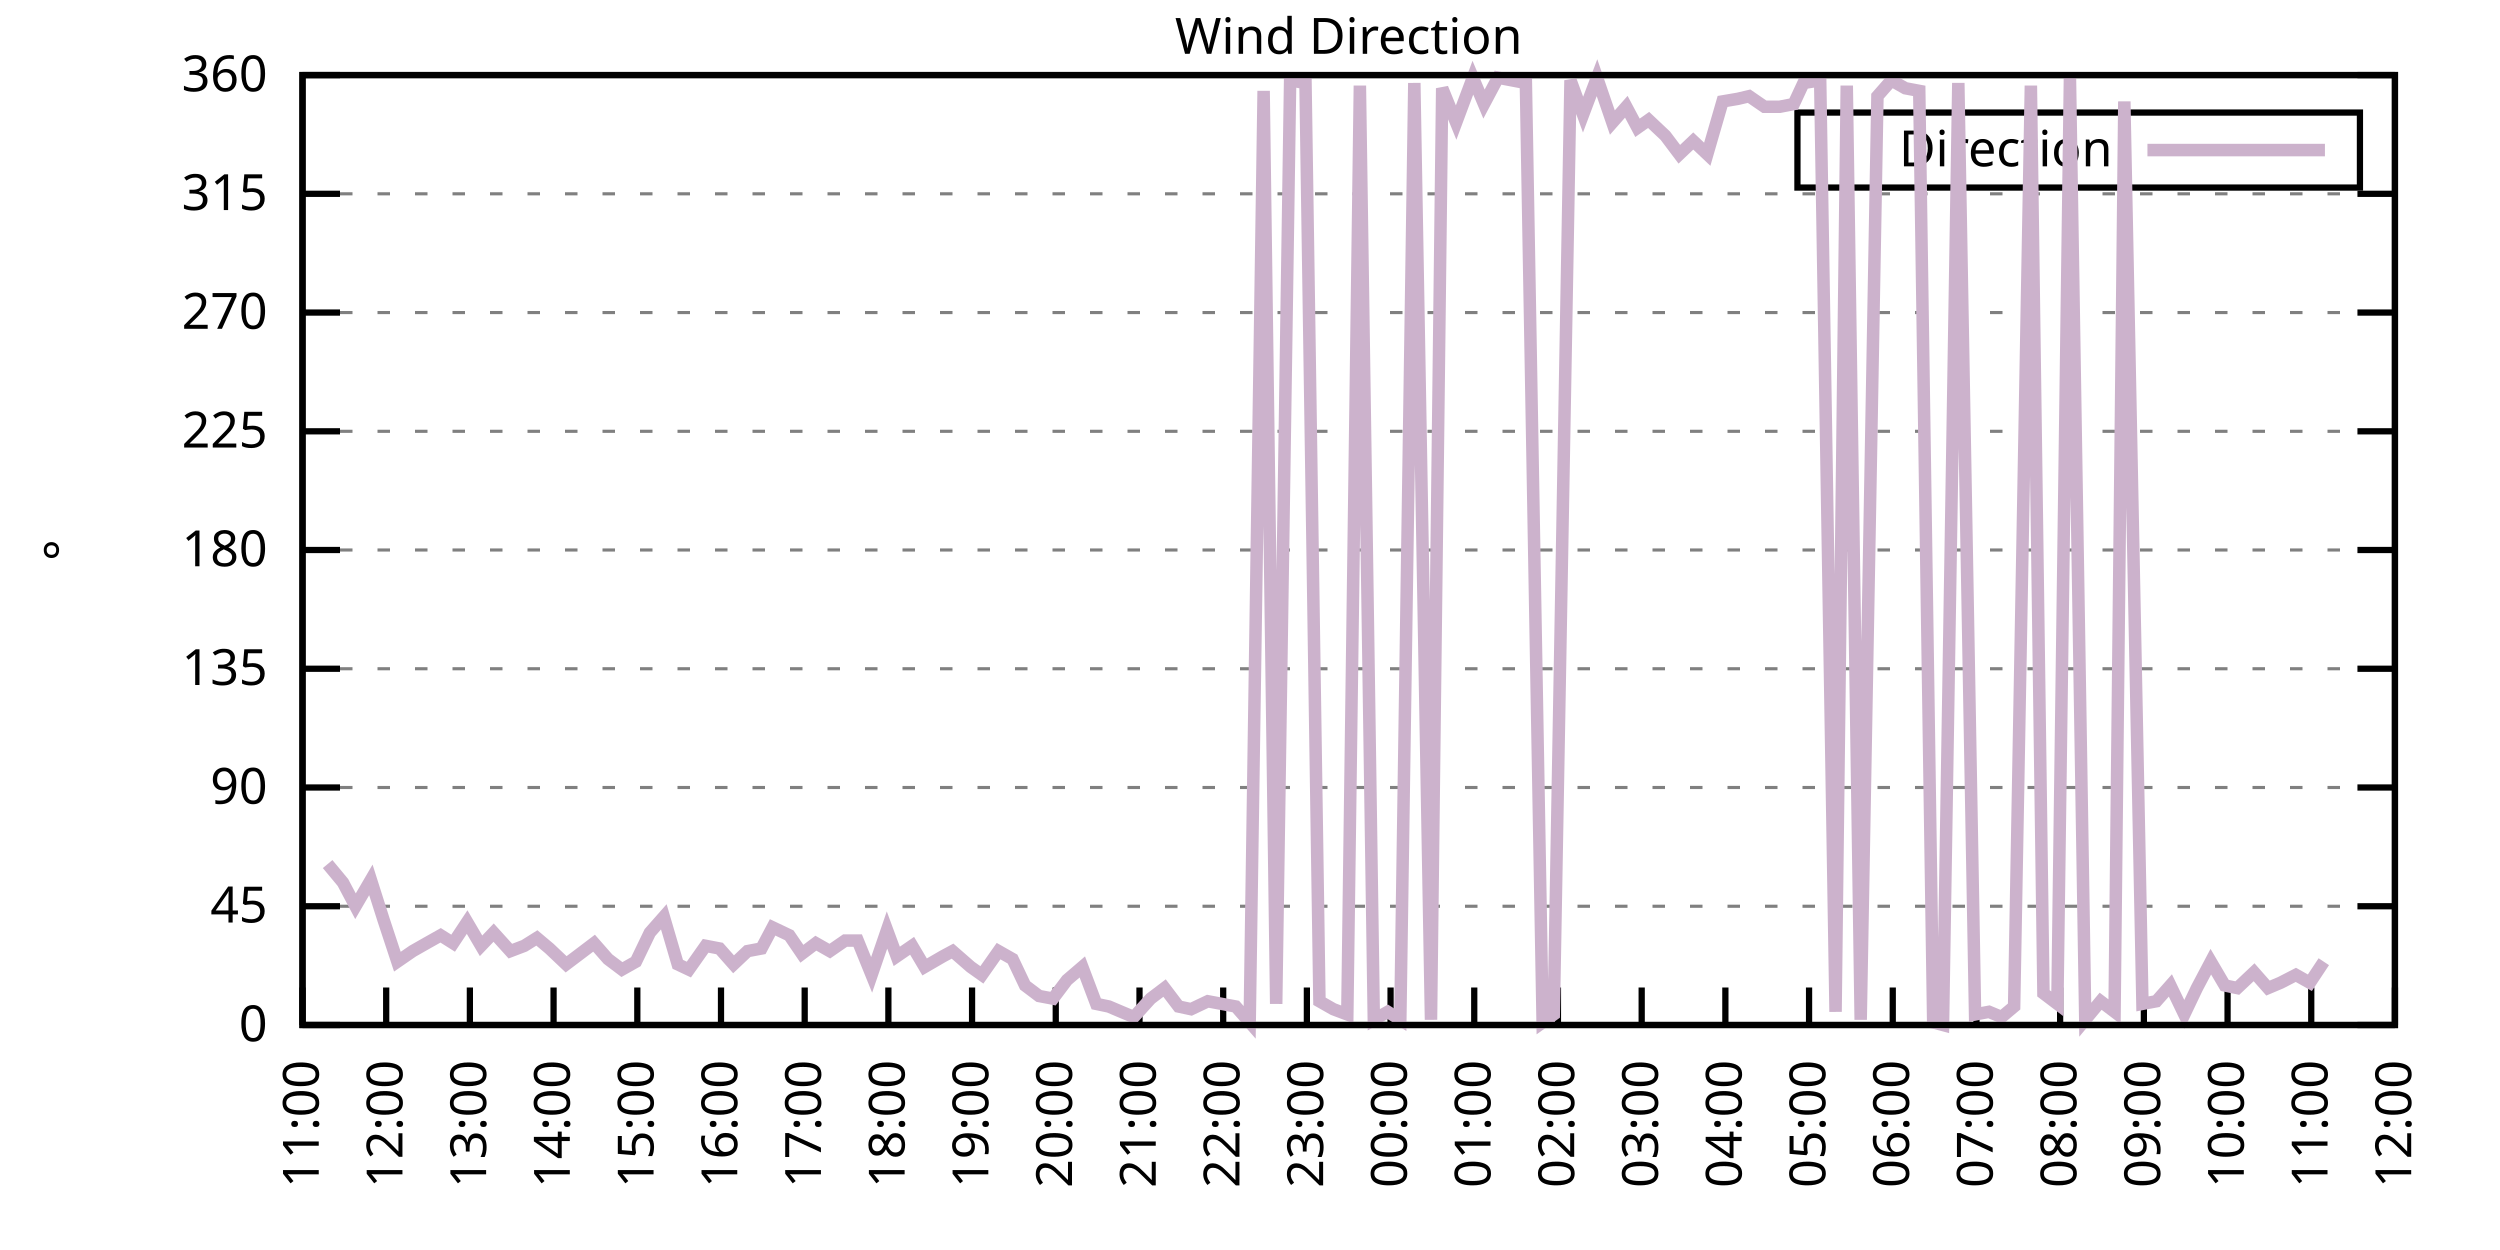
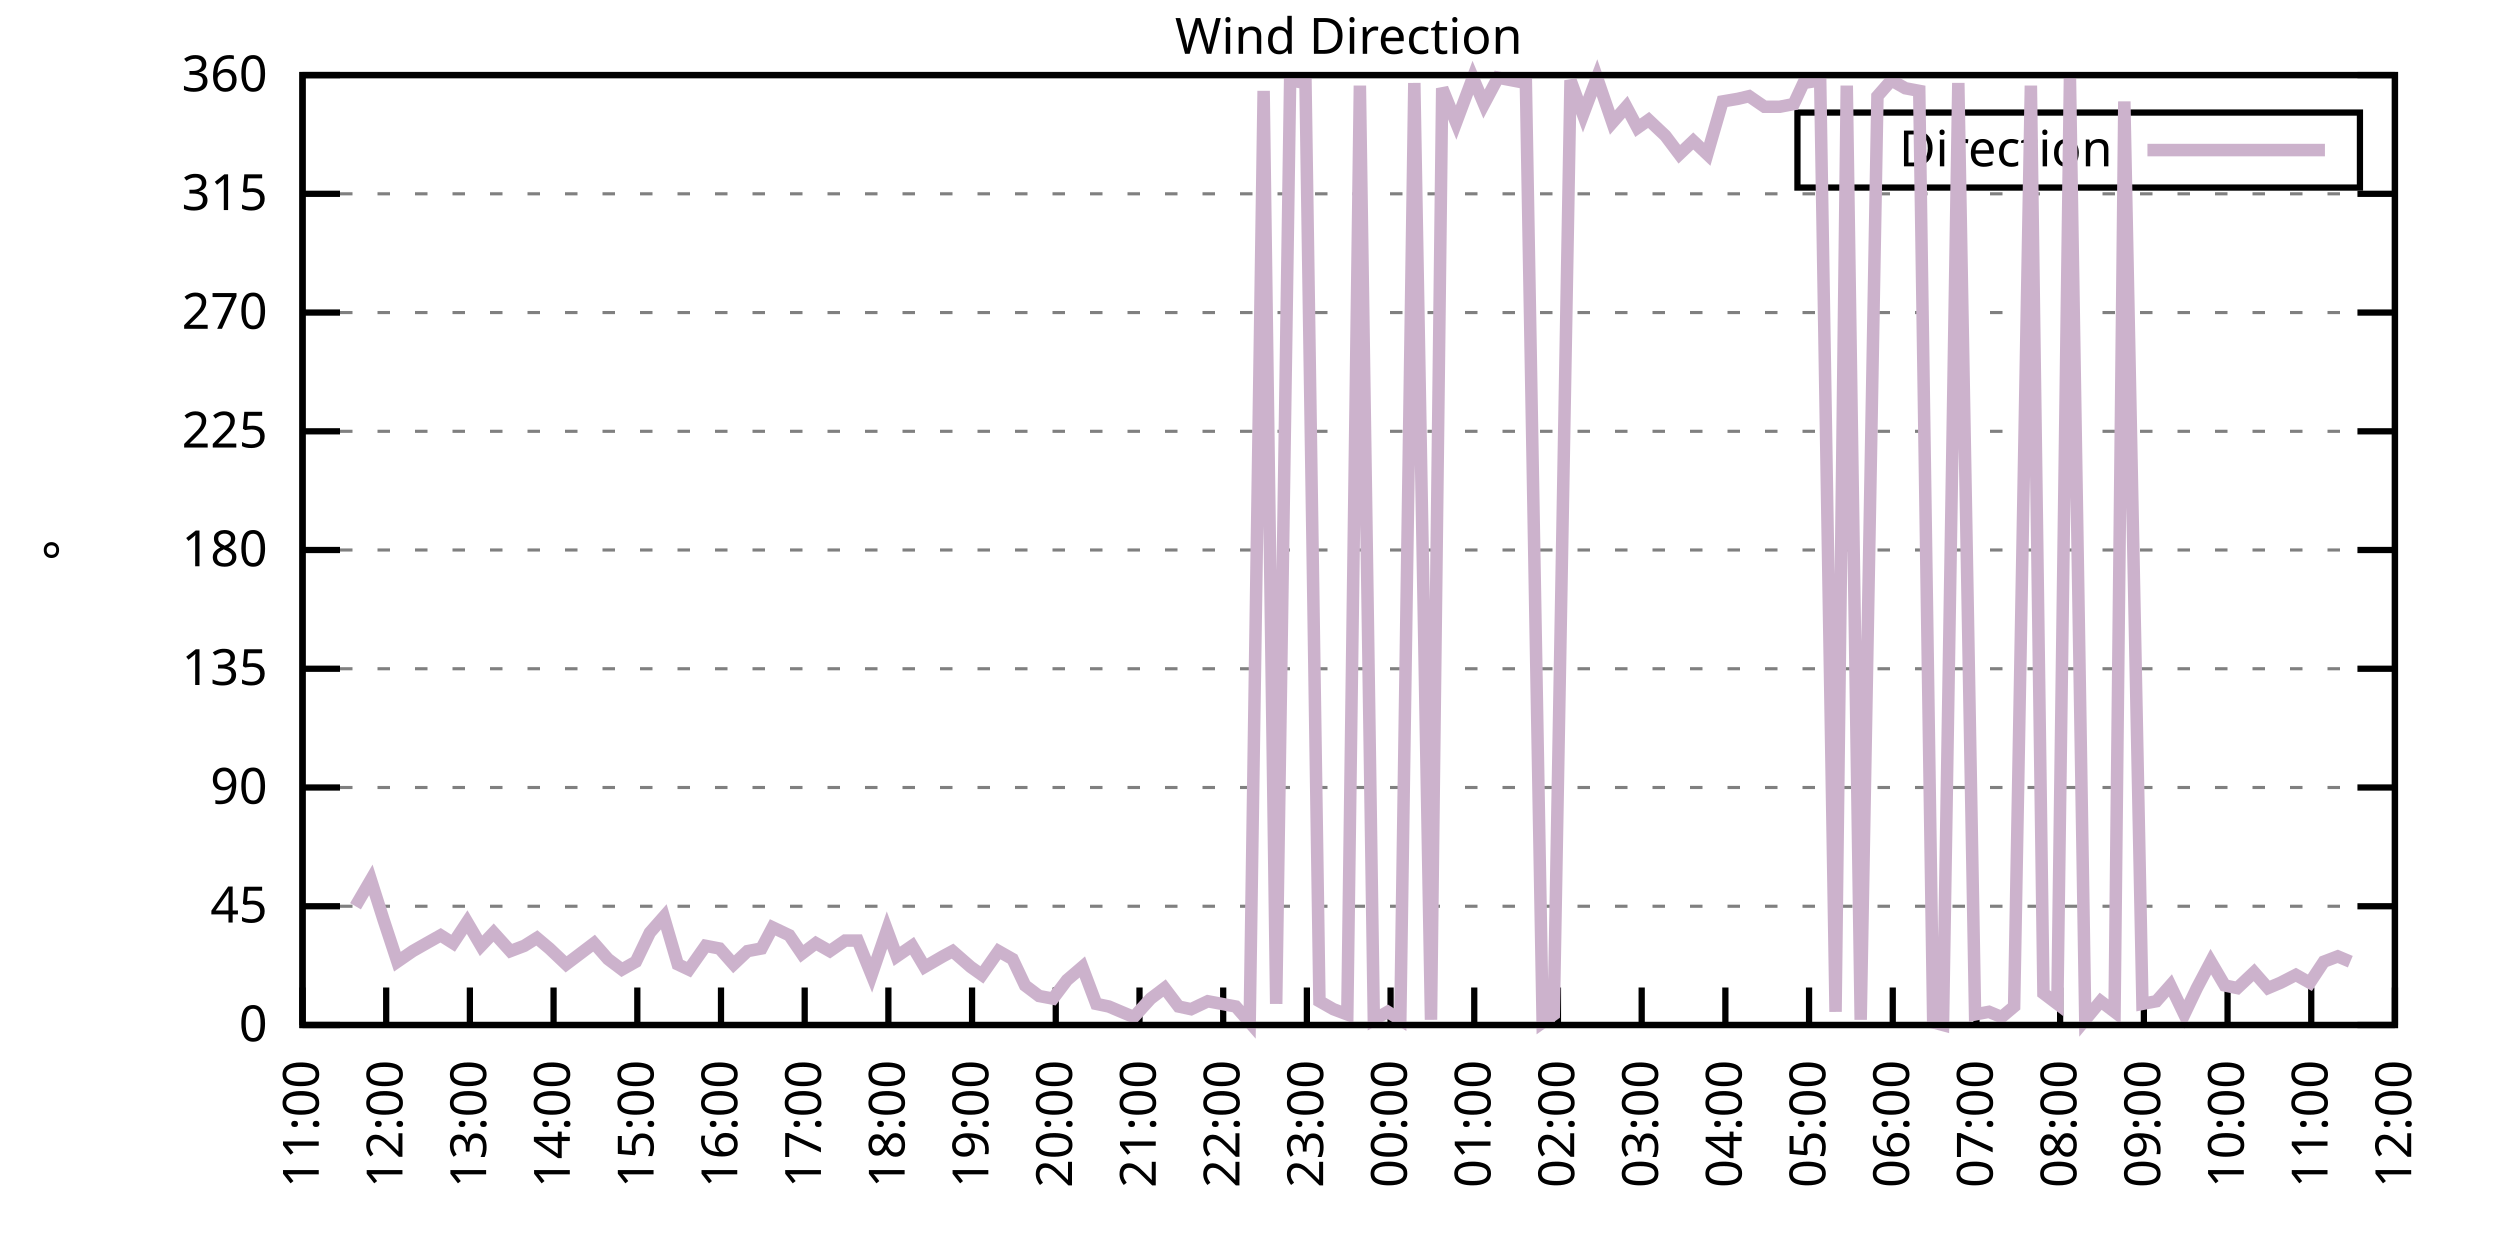
<svg xmlns="http://www.w3.org/2000/svg" xmlns:xlink="http://www.w3.org/1999/xlink" width="400" height="200" viewBox="0 0 400 200">
  <g id="gnuplot_canvas">
    <rect x="0" y="0" width="400" height="200" fill="none" />
    <defs>
      <circle id="gpDot" r="0.5" stroke-width="0.5" stroke="currentColor" />
      <path id="gpPt0" stroke-width="0.333" stroke="currentColor" d="M-1,0 h2 M0,-1 v2" />
      <path id="gpPt1" stroke-width="0.333" stroke="currentColor" d="M-1,-1 L1,1 M1,-1 L-1,1" />
      <path id="gpPt2" stroke-width="0.333" stroke="currentColor" d="M-1,0 L1,0 M0,-1 L0,1 M-1,-1 L1,1 M-1,1 L1,-1" />
      <rect id="gpPt3" stroke-width="0.333" stroke="currentColor" x="-1" y="-1" width="2" height="2" />
      <rect id="gpPt4" stroke-width="0.333" stroke="currentColor" fill="currentColor" x="-1" y="-1" width="2" height="2" />
      <circle id="gpPt5" stroke-width="0.333" stroke="currentColor" cx="0" cy="0" r="1" />
      <use xlink:href="#gpPt5" id="gpPt6" fill="currentColor" stroke="none" />
      <path id="gpPt7" stroke-width="0.333" stroke="currentColor" d="M0,-1.33 L-1.33,0.67 L1.33,0.67 z" />
      <use xlink:href="#gpPt7" id="gpPt8" fill="currentColor" stroke="none" />
      <use xlink:href="#gpPt7" id="gpPt9" stroke="currentColor" transform="rotate(180)" />
      <use xlink:href="#gpPt9" id="gpPt10" fill="currentColor" stroke="none" />
      <use xlink:href="#gpPt3" id="gpPt11" stroke="currentColor" transform="rotate(45)" />
      <use xlink:href="#gpPt11" id="gpPt12" fill="currentColor" stroke="none" />
      <path id="gpPt13" stroke-width="0.333" stroke="currentColor" d="M0,1.330 L1.265,0.411 L0.782,-1.067 L-0.782,-1.076 L-1.265,0.411 z" />
      <use xlink:href="#gpPt13" id="gpPt14" fill="currentColor" stroke="none" />
      <filter id="textbox" filterUnits="objectBoundingBox" x="0" y="0" height="1" width="1">
        <feFlood flood-color="white" flood-opacity="1" result="bgnd" />
        <feComposite in="SourceGraphic" in2="bgnd" operator="atop" />
      </filter>
      <filter id="greybox" filterUnits="objectBoundingBox" x="0" y="0" height="1" width="1">
        <feFlood flood-color="lightgrey" flood-opacity="1" result="grey" />
        <feComposite in="SourceGraphic" in2="grey" operator="atop" />
      </filter>
    </defs>
    <g fill="none" color="white" stroke="currentColor" stroke-width="1.00" stroke-linecap="butt" stroke-linejoin="miter">
</g>
    <g fill="none" color="black" stroke="currentColor" stroke-width="1.00" stroke-linecap="butt" stroke-linejoin="miter">
      <g stroke="none" shape-rendering="crispEdges">
        <polygon fill="rgb(255, 255, 255)" points="48.40,164.00 383.18,164.00 383.18,12.02 48.40,12.02 " />
      </g>
    </g>
    <g fill="none" color="black" stroke="currentColor" stroke-width="1.00" stroke-linecap="butt" stroke-linejoin="miter">
</g>
    <g fill="none" color="black" stroke="black" stroke-width="0.50" stroke-linecap="butt" stroke-linejoin="miter">
</g>
    <g fill="none" color="gray" stroke="currentColor" stroke-width="0.50" stroke-linecap="butt" stroke-linejoin="miter">
      <path stroke="gray" stroke-dasharray="2,4" class="gridline" d="M48.40,164.00 L383.19,164.00  " />
    </g>
    <g fill="none" color="gray" stroke="gray" stroke-width="1.00" stroke-linecap="butt" stroke-linejoin="miter">
</g>
    <g fill="none" color="black" stroke="currentColor" stroke-width="1.00" stroke-linecap="butt" stroke-linejoin="miter">
      <path stroke="black" d="M48.40,164.00 L54.40,164.00 M383.19,164.00 L377.19,164.00  " />
      <g transform="translate(42.80,166.60)" stroke="none" fill="black" font-family="Sans" font-size="8.00" text-anchor="end">
        <text>
          <tspan font-family="Sans"> 0</tspan>
        </text>
      </g>
    </g>
    <g fill="none" color="black" stroke="currentColor" stroke-width="1.00" stroke-linecap="butt" stroke-linejoin="miter">
</g>
    <g fill="none" color="black" stroke="black" stroke-width="0.50" stroke-linecap="butt" stroke-linejoin="miter">
</g>
    <g fill="none" color="gray" stroke="currentColor" stroke-width="0.50" stroke-linecap="butt" stroke-linejoin="miter">
      <path stroke="gray" stroke-dasharray="2,4" class="gridline" d="M48.40,145.00 L383.19,145.00  " />
    </g>
    <g fill="none" color="gray" stroke="gray" stroke-width="1.00" stroke-linecap="butt" stroke-linejoin="miter">
</g>
    <g fill="none" color="black" stroke="currentColor" stroke-width="1.00" stroke-linecap="butt" stroke-linejoin="miter">
      <path stroke="black" d="M48.40,145.00 L54.40,145.00 M383.19,145.00 L377.19,145.00  " />
      <g transform="translate(42.80,147.60)" stroke="none" fill="black" font-family="Sans" font-size="8.00" text-anchor="end">
        <text>
          <tspan font-family="Sans"> 45</tspan>
        </text>
      </g>
    </g>
    <g fill="none" color="black" stroke="currentColor" stroke-width="1.00" stroke-linecap="butt" stroke-linejoin="miter">
</g>
    <g fill="none" color="black" stroke="black" stroke-width="0.50" stroke-linecap="butt" stroke-linejoin="miter">
</g>
    <g fill="none" color="gray" stroke="currentColor" stroke-width="0.50" stroke-linecap="butt" stroke-linejoin="miter">
      <path stroke="gray" stroke-dasharray="2,4" class="gridline" d="M48.40,126.00 L383.19,126.00  " />
    </g>
    <g fill="none" color="gray" stroke="gray" stroke-width="1.00" stroke-linecap="butt" stroke-linejoin="miter">
</g>
    <g fill="none" color="black" stroke="currentColor" stroke-width="1.00" stroke-linecap="butt" stroke-linejoin="miter">
      <path stroke="black" d="M48.40,126.00 L54.40,126.00 M383.19,126.00 L377.19,126.00  " />
      <g transform="translate(42.80,128.60)" stroke="none" fill="black" font-family="Sans" font-size="8.00" text-anchor="end">
        <text>
          <tspan font-family="Sans"> 90</tspan>
        </text>
      </g>
    </g>
    <g fill="none" color="black" stroke="currentColor" stroke-width="1.00" stroke-linecap="butt" stroke-linejoin="miter">
</g>
    <g fill="none" color="black" stroke="black" stroke-width="0.50" stroke-linecap="butt" stroke-linejoin="miter">
</g>
    <g fill="none" color="gray" stroke="currentColor" stroke-width="0.50" stroke-linecap="butt" stroke-linejoin="miter">
      <path stroke="gray" stroke-dasharray="2,4" class="gridline" d="M48.40,107.00 L383.19,107.00  " />
    </g>
    <g fill="none" color="gray" stroke="gray" stroke-width="1.00" stroke-linecap="butt" stroke-linejoin="miter">
</g>
    <g fill="none" color="black" stroke="currentColor" stroke-width="1.00" stroke-linecap="butt" stroke-linejoin="miter">
      <path stroke="black" d="M48.40,107.00 L54.40,107.00 M383.19,107.00 L377.19,107.00  " />
      <g transform="translate(42.80,109.60)" stroke="none" fill="black" font-family="Sans" font-size="8.00" text-anchor="end">
        <text>
          <tspan font-family="Sans"> 135</tspan>
        </text>
      </g>
    </g>
    <g fill="none" color="black" stroke="currentColor" stroke-width="1.00" stroke-linecap="butt" stroke-linejoin="miter">
</g>
    <g fill="none" color="black" stroke="black" stroke-width="0.50" stroke-linecap="butt" stroke-linejoin="miter">
</g>
    <g fill="none" color="gray" stroke="currentColor" stroke-width="0.50" stroke-linecap="butt" stroke-linejoin="miter">
      <path stroke="gray" stroke-dasharray="2,4" class="gridline" d="M48.40,88.00 L383.19,88.00  " />
    </g>
    <g fill="none" color="gray" stroke="gray" stroke-width="1.00" stroke-linecap="butt" stroke-linejoin="miter">
</g>
    <g fill="none" color="black" stroke="currentColor" stroke-width="1.00" stroke-linecap="butt" stroke-linejoin="miter">
      <path stroke="black" d="M48.40,88.00 L54.40,88.00 M383.19,88.00 L377.19,88.00  " />
      <g transform="translate(42.80,90.60)" stroke="none" fill="black" font-family="Sans" font-size="8.00" text-anchor="end">
        <text>
          <tspan font-family="Sans"> 180</tspan>
        </text>
      </g>
    </g>
    <g fill="none" color="black" stroke="currentColor" stroke-width="1.00" stroke-linecap="butt" stroke-linejoin="miter">
</g>
    <g fill="none" color="black" stroke="black" stroke-width="0.50" stroke-linecap="butt" stroke-linejoin="miter">
</g>
    <g fill="none" color="gray" stroke="currentColor" stroke-width="0.50" stroke-linecap="butt" stroke-linejoin="miter">
      <path stroke="gray" stroke-dasharray="2,4" class="gridline" d="M48.40,69.01 L383.19,69.01  " />
    </g>
    <g fill="none" color="gray" stroke="gray" stroke-width="1.00" stroke-linecap="butt" stroke-linejoin="miter">
</g>
    <g fill="none" color="black" stroke="currentColor" stroke-width="1.00" stroke-linecap="butt" stroke-linejoin="miter">
      <path stroke="black" d="M48.40,69.01 L54.40,69.01 M383.19,69.01 L377.19,69.01  " />
      <g transform="translate(42.80,71.61)" stroke="none" fill="black" font-family="Sans" font-size="8.00" text-anchor="end">
        <text>
          <tspan font-family="Sans"> 225</tspan>
        </text>
      </g>
    </g>
    <g fill="none" color="black" stroke="currentColor" stroke-width="1.00" stroke-linecap="butt" stroke-linejoin="miter">
</g>
    <g fill="none" color="black" stroke="black" stroke-width="0.50" stroke-linecap="butt" stroke-linejoin="miter">
</g>
    <g fill="none" color="gray" stroke="currentColor" stroke-width="0.50" stroke-linecap="butt" stroke-linejoin="miter">
      <path stroke="gray" stroke-dasharray="2,4" class="gridline" d="M48.40,50.01 L383.19,50.01  " />
    </g>
    <g fill="none" color="gray" stroke="gray" stroke-width="1.00" stroke-linecap="butt" stroke-linejoin="miter">
</g>
    <g fill="none" color="black" stroke="currentColor" stroke-width="1.00" stroke-linecap="butt" stroke-linejoin="miter">
      <path stroke="black" d="M48.40,50.01 L54.40,50.01 M383.19,50.01 L377.19,50.01  " />
      <g transform="translate(42.80,52.61)" stroke="none" fill="black" font-family="Sans" font-size="8.00" text-anchor="end">
        <text>
          <tspan font-family="Sans"> 270</tspan>
        </text>
      </g>
    </g>
    <g fill="none" color="black" stroke="currentColor" stroke-width="1.00" stroke-linecap="butt" stroke-linejoin="miter">
</g>
    <g fill="none" color="black" stroke="black" stroke-width="0.50" stroke-linecap="butt" stroke-linejoin="miter">
</g>
    <g fill="none" color="gray" stroke="currentColor" stroke-width="0.50" stroke-linecap="butt" stroke-linejoin="miter">
      <path stroke="gray" stroke-dasharray="2,4" class="gridline" d="M48.40,31.01 L383.19,31.01  " />
    </g>
    <g fill="none" color="gray" stroke="gray" stroke-width="1.00" stroke-linecap="butt" stroke-linejoin="miter">
</g>
    <g fill="none" color="black" stroke="currentColor" stroke-width="1.00" stroke-linecap="butt" stroke-linejoin="miter">
      <path stroke="black" d="M48.40,31.01 L54.40,31.01 M383.19,31.01 L377.19,31.01  " />
      <g transform="translate(42.80,33.61)" stroke="none" fill="black" font-family="Sans" font-size="8.00" text-anchor="end">
        <text>
          <tspan font-family="Sans"> 315</tspan>
        </text>
      </g>
    </g>
    <g fill="none" color="black" stroke="currentColor" stroke-width="1.00" stroke-linecap="butt" stroke-linejoin="miter">
</g>
    <g fill="none" color="black" stroke="black" stroke-width="0.50" stroke-linecap="butt" stroke-linejoin="miter">
</g>
    <g fill="none" color="gray" stroke="currentColor" stroke-width="0.50" stroke-linecap="butt" stroke-linejoin="miter">
      <path stroke="gray" stroke-dasharray="2,4" class="gridline" d="M48.40,12.01 L383.19,12.01  " />
    </g>
    <g fill="none" color="gray" stroke="gray" stroke-width="1.00" stroke-linecap="butt" stroke-linejoin="miter">
</g>
    <g fill="none" color="black" stroke="currentColor" stroke-width="1.00" stroke-linecap="butt" stroke-linejoin="miter">
      <path stroke="black" d="M48.40,12.01 L54.40,12.01 M383.19,12.01 L377.19,12.01  " />
      <g transform="translate(42.80,14.61)" stroke="none" fill="black" font-family="Sans" font-size="8.00" text-anchor="end">
        <text>
          <tspan font-family="Sans"> 360</tspan>
        </text>
      </g>
    </g>
    <g fill="none" color="black" stroke="currentColor" stroke-width="1.00" stroke-linecap="butt" stroke-linejoin="miter">
      <path stroke="black" d="M48.40,164.00 L48.40,158.00  " />
      <g transform="translate(51.00,169.60) rotate(270.00)" stroke="none" fill="black" font-family="Sans" font-size="8.00" text-anchor="end">
        <text>
          <tspan font-family="Sans">11:00</tspan>
        </text>
      </g>
    </g>
    <g fill="none" color="black" stroke="currentColor" stroke-width="1.00" stroke-linecap="butt" stroke-linejoin="miter">
      <path stroke="black" d="M61.79,164.00 L61.79,158.00  " />
      <g transform="translate(64.39,169.60) rotate(270.00)" stroke="none" fill="black" font-family="Sans" font-size="8.00" text-anchor="end">
        <text>
          <tspan font-family="Sans">12:00</tspan>
        </text>
      </g>
    </g>
    <g fill="none" color="black" stroke="currentColor" stroke-width="1.00" stroke-linecap="butt" stroke-linejoin="miter">
      <path stroke="black" d="M75.18,164.00 L75.18,158.00  " />
      <g transform="translate(77.78,169.60) rotate(270.00)" stroke="none" fill="black" font-family="Sans" font-size="8.00" text-anchor="end">
        <text>
          <tspan font-family="Sans">13:00</tspan>
        </text>
      </g>
    </g>
    <g fill="none" color="black" stroke="currentColor" stroke-width="1.00" stroke-linecap="butt" stroke-linejoin="miter">
      <path stroke="black" d="M88.57,164.00 L88.57,158.00  " />
      <g transform="translate(91.17,169.60) rotate(270.00)" stroke="none" fill="black" font-family="Sans" font-size="8.00" text-anchor="end">
        <text>
          <tspan font-family="Sans">14:00</tspan>
        </text>
      </g>
    </g>
    <g fill="none" color="black" stroke="currentColor" stroke-width="1.00" stroke-linecap="butt" stroke-linejoin="miter">
      <path stroke="black" d="M101.97,164.00 L101.97,158.00  " />
      <g transform="translate(104.57,169.60) rotate(270.00)" stroke="none" fill="black" font-family="Sans" font-size="8.00" text-anchor="end">
        <text>
          <tspan font-family="Sans">15:00</tspan>
        </text>
      </g>
    </g>
    <g fill="none" color="black" stroke="currentColor" stroke-width="1.00" stroke-linecap="butt" stroke-linejoin="miter">
      <path stroke="black" d="M115.36,164.00 L115.36,158.00  " />
      <g transform="translate(117.96,169.60) rotate(270.00)" stroke="none" fill="black" font-family="Sans" font-size="8.00" text-anchor="end">
        <text>
          <tspan font-family="Sans">16:00</tspan>
        </text>
      </g>
    </g>
    <g fill="none" color="black" stroke="currentColor" stroke-width="1.00" stroke-linecap="butt" stroke-linejoin="miter">
      <path stroke="black" d="M128.75,164.00 L128.75,158.00  " />
      <g transform="translate(131.35,169.60) rotate(270.00)" stroke="none" fill="black" font-family="Sans" font-size="8.00" text-anchor="end">
        <text>
          <tspan font-family="Sans">17:00</tspan>
        </text>
      </g>
    </g>
    <g fill="none" color="black" stroke="currentColor" stroke-width="1.00" stroke-linecap="butt" stroke-linejoin="miter">
      <path stroke="black" d="M142.14,164.00 L142.14,158.00  " />
      <g transform="translate(144.74,169.60) rotate(270.00)" stroke="none" fill="black" font-family="Sans" font-size="8.00" text-anchor="end">
        <text>
          <tspan font-family="Sans">18:00</tspan>
        </text>
      </g>
    </g>
    <g fill="none" color="black" stroke="currentColor" stroke-width="1.00" stroke-linecap="butt" stroke-linejoin="miter">
      <path stroke="black" d="M155.53,164.00 L155.53,158.00  " />
      <g transform="translate(158.13,169.60) rotate(270.00)" stroke="none" fill="black" font-family="Sans" font-size="8.00" text-anchor="end">
        <text>
          <tspan font-family="Sans">19:00</tspan>
        </text>
      </g>
    </g>
    <g fill="none" color="black" stroke="currentColor" stroke-width="1.00" stroke-linecap="butt" stroke-linejoin="miter">
      <path stroke="black" d="M168.92,164.00 L168.92,158.00  " />
      <g transform="translate(171.52,169.60) rotate(270.00)" stroke="none" fill="black" font-family="Sans" font-size="8.00" text-anchor="end">
        <text>
          <tspan font-family="Sans">20:00</tspan>
        </text>
      </g>
    </g>
    <g fill="none" color="black" stroke="currentColor" stroke-width="1.00" stroke-linecap="butt" stroke-linejoin="miter">
      <path stroke="black" d="M182.32,164.00 L182.32,158.00  " />
      <g transform="translate(184.92,169.60) rotate(270.00)" stroke="none" fill="black" font-family="Sans" font-size="8.00" text-anchor="end">
        <text>
          <tspan font-family="Sans">21:00</tspan>
        </text>
      </g>
    </g>
    <g fill="none" color="black" stroke="currentColor" stroke-width="1.00" stroke-linecap="butt" stroke-linejoin="miter">
      <path stroke="black" d="M195.71,164.00 L195.71,158.00  " />
      <g transform="translate(198.31,169.60) rotate(270.00)" stroke="none" fill="black" font-family="Sans" font-size="8.00" text-anchor="end">
        <text>
          <tspan font-family="Sans">22:00</tspan>
        </text>
      </g>
    </g>
    <g fill="none" color="black" stroke="currentColor" stroke-width="1.00" stroke-linecap="butt" stroke-linejoin="miter">
      <path stroke="black" d="M209.10,164.00 L209.10,158.00  " />
      <g transform="translate(211.70,169.60) rotate(270.00)" stroke="none" fill="black" font-family="Sans" font-size="8.00" text-anchor="end">
        <text>
          <tspan font-family="Sans">23:00</tspan>
        </text>
      </g>
    </g>
    <g fill="none" color="black" stroke="currentColor" stroke-width="1.00" stroke-linecap="butt" stroke-linejoin="miter">
      <path stroke="black" d="M222.49,164.00 L222.49,158.00  " />
      <g transform="translate(225.09,169.60) rotate(270.00)" stroke="none" fill="black" font-family="Sans" font-size="8.00" text-anchor="end">
        <text>
          <tspan font-family="Sans">00:00</tspan>
        </text>
      </g>
    </g>
    <g fill="none" color="black" stroke="currentColor" stroke-width="1.00" stroke-linecap="butt" stroke-linejoin="miter">
      <path stroke="black" d="M235.88,164.00 L235.88,158.00  " />
      <g transform="translate(238.48,169.60) rotate(270.00)" stroke="none" fill="black" font-family="Sans" font-size="8.00" text-anchor="end">
        <text>
          <tspan font-family="Sans">01:00</tspan>
        </text>
      </g>
    </g>
    <g fill="none" color="black" stroke="currentColor" stroke-width="1.00" stroke-linecap="butt" stroke-linejoin="miter">
      <path stroke="black" d="M249.27,164.00 L249.27,158.00  " />
      <g transform="translate(251.87,169.60) rotate(270.00)" stroke="none" fill="black" font-family="Sans" font-size="8.00" text-anchor="end">
        <text>
          <tspan font-family="Sans">02:00</tspan>
        </text>
      </g>
    </g>
    <g fill="none" color="black" stroke="currentColor" stroke-width="1.00" stroke-linecap="butt" stroke-linejoin="miter">
      <path stroke="black" d="M262.67,164.00 L262.67,158.00  " />
      <g transform="translate(265.27,169.60) rotate(270.00)" stroke="none" fill="black" font-family="Sans" font-size="8.00" text-anchor="end">
        <text>
          <tspan font-family="Sans">03:00</tspan>
        </text>
      </g>
    </g>
    <g fill="none" color="black" stroke="currentColor" stroke-width="1.00" stroke-linecap="butt" stroke-linejoin="miter">
      <path stroke="black" d="M276.06,164.00 L276.06,158.00  " />
      <g transform="translate(278.66,169.60) rotate(270.00)" stroke="none" fill="black" font-family="Sans" font-size="8.00" text-anchor="end">
        <text>
          <tspan font-family="Sans">04:00</tspan>
        </text>
      </g>
    </g>
    <g fill="none" color="black" stroke="currentColor" stroke-width="1.00" stroke-linecap="butt" stroke-linejoin="miter">
      <path stroke="black" d="M289.45,164.00 L289.45,158.00  " />
      <g transform="translate(292.05,169.60) rotate(270.00)" stroke="none" fill="black" font-family="Sans" font-size="8.00" text-anchor="end">
        <text>
          <tspan font-family="Sans">05:00</tspan>
        </text>
      </g>
    </g>
    <g fill="none" color="black" stroke="currentColor" stroke-width="1.00" stroke-linecap="butt" stroke-linejoin="miter">
      <path stroke="black" d="M302.84,164.00 L302.84,158.00  " />
      <g transform="translate(305.44,169.60) rotate(270.00)" stroke="none" fill="black" font-family="Sans" font-size="8.00" text-anchor="end">
        <text>
          <tspan font-family="Sans">06:00</tspan>
        </text>
      </g>
    </g>
    <g fill="none" color="black" stroke="currentColor" stroke-width="1.00" stroke-linecap="butt" stroke-linejoin="miter">
      <path stroke="black" d="M316.23,164.00 L316.23,158.00  " />
      <g transform="translate(318.83,169.60) rotate(270.00)" stroke="none" fill="black" font-family="Sans" font-size="8.00" text-anchor="end">
        <text>
          <tspan font-family="Sans">07:00</tspan>
        </text>
      </g>
    </g>
    <g fill="none" color="black" stroke="currentColor" stroke-width="1.00" stroke-linecap="butt" stroke-linejoin="miter">
      <path stroke="black" d="M329.62,164.00 L329.62,158.00  " />
      <g transform="translate(332.22,169.60) rotate(270.00)" stroke="none" fill="black" font-family="Sans" font-size="8.00" text-anchor="end">
        <text>
          <tspan font-family="Sans">08:00</tspan>
        </text>
      </g>
    </g>
    <g fill="none" color="black" stroke="currentColor" stroke-width="1.00" stroke-linecap="butt" stroke-linejoin="miter">
      <path stroke="black" d="M343.02,164.00 L343.02,158.00  " />
      <g transform="translate(345.62,169.60) rotate(270.00)" stroke="none" fill="black" font-family="Sans" font-size="8.00" text-anchor="end">
        <text>
          <tspan font-family="Sans">09:00</tspan>
        </text>
      </g>
    </g>
    <g fill="none" color="black" stroke="currentColor" stroke-width="1.00" stroke-linecap="butt" stroke-linejoin="miter">
      <path stroke="black" d="M356.41,164.00 L356.41,158.00  " />
      <g transform="translate(359.01,169.60) rotate(270.00)" stroke="none" fill="black" font-family="Sans" font-size="8.00" text-anchor="end">
        <text>
          <tspan font-family="Sans">10:00</tspan>
        </text>
      </g>
    </g>
    <g fill="none" color="black" stroke="currentColor" stroke-width="1.00" stroke-linecap="butt" stroke-linejoin="miter">
      <path stroke="black" d="M369.80,164.00 L369.80,158.00  " />
      <g transform="translate(372.40,169.60) rotate(270.00)" stroke="none" fill="black" font-family="Sans" font-size="8.00" text-anchor="end">
        <text>
          <tspan font-family="Sans">11:00</tspan>
        </text>
      </g>
    </g>
    <g fill="none" color="black" stroke="currentColor" stroke-width="1.00" stroke-linecap="butt" stroke-linejoin="miter">
      <path stroke="black" d="M383.19,164.00 L383.19,158.00  " />
      <g transform="translate(385.79,169.60) rotate(270.00)" stroke="none" fill="black" font-family="Sans" font-size="8.00" text-anchor="end">
        <text>
          <tspan font-family="Sans">12:00</tspan>
        </text>
      </g>
    </g>
    <g fill="none" color="black" stroke="currentColor" stroke-width="1.00" stroke-linecap="butt" stroke-linejoin="miter">
</g>
    <g fill="none" color="black" stroke="currentColor" stroke-width="1.00" stroke-linecap="butt" stroke-linejoin="miter">
      <path stroke="black" d="M48.40,12.01 L48.40,164.00 L383.19,164.00 L383.19,12.01 L48.40,12.01 Z  " />
    </g>
    <g fill="none" color="black" stroke="currentColor" stroke-width="1.00" stroke-linecap="butt" stroke-linejoin="miter">
</g>
    <g fill="none" color="black" stroke="currentColor" stroke-width="1.00" stroke-linecap="butt" stroke-linejoin="miter">
      <path stroke="black" d="M287.59,30.01 L287.59,18.01 L377.59,18.01 L377.59,30.01 L287.59,30.01 Z  " />
    </g>
    <g id="Wind_direction_plot_1">
      <g fill="none" color="white" stroke="black" stroke-width="2.00" stroke-linecap="butt" stroke-linejoin="miter">
</g>
      <g fill="none" color="black" stroke="currentColor" stroke-width="2.00" stroke-linecap="butt" stroke-linejoin="miter">
        <g transform="translate(337.99,26.61)" stroke="none" fill="black" font-family="Sans" font-size="8.00" text-anchor="end">
          <text>
            <tspan font-family="Sans">Direction</tspan>
          </text>
        </g>
      </g>
      <g fill="none" color="black" stroke="currentColor" stroke-width="2.00" stroke-linecap="butt" stroke-linejoin="miter">
-         <path stroke="rgb(204, 178, 204)" d="M343.59,24.01 L371.99,24.01 M52.42,138.25 L54.87,141.20 L56.88,145.00 L59.34,140.78 L61.35,147.11 L63.58,153.87   L66.03,152.18 L68.26,150.91 L70.50,149.65 L72.50,150.91 L74.74,147.53 L76.97,151.33 L78.98,149.22 L81.66,152.18   L83.89,151.33 L85.90,150.07 L87.91,151.76 L90.58,154.29 L92.82,152.60 L95.05,150.91 L97.28,153.45 L99.51,155.13   L101.74,153.87 L103.98,149.22 L106.21,146.69 L108.44,154.29 L110.22,155.13 L112.90,151.33 L115.13,151.76 L117.37,154.29   L119.60,152.18 L121.83,151.76 L123.62,148.38 L126.29,149.65 L128.30,152.60 L130.54,150.91 L132.77,152.18 L135.22,150.49   L137.23,150.49 L139.46,155.98 L141.92,148.80 L143.48,153.02 L145.94,151.33 L147.94,154.71 L150.85,153.02 L152.41,152.18   L155.31,154.71 L157.10,155.98 L159.77,152.18 L162.01,153.45 L164.01,157.67 L166.25,159.36 L168.48,159.78 L170.71,156.82   L173.17,154.71 L175.40,160.62 L177.41,161.04 L179.41,161.89 L181.42,162.73 L184.10,159.78 L186.33,158.09 L188.57,161.04   L190.57,161.47 L193.25,160.20 L195.48,160.62 L197.72,161.04 L199.95,163.58 L202.18,14.54 L204.19,160.62 L206.42,12.85   L208.88,13.28 L211.11,160.20 L213.34,161.47 L215.57,162.31 L217.58,13.70 L219.81,163.16 L222.04,161.89 L224.05,163.16   L226.29,13.28 L228.96,163.16 L230.75,14.12 L232.98,19.61 L235.66,12.43 L237.44,16.65 L239.68,12.43 L244.14,13.28   L246.82,163.58 L248.60,162.31 L251.28,12.85 L253.29,18.34 L255.52,12.43 L257.98,19.61 L260.21,17.08 L262.00,20.45   L263.78,19.19 L266.46,21.72 L268.69,24.68 L270.92,22.56 L273.16,24.68 L275.61,16.23 L278.07,15.81 L279.85,15.39   L282.31,17.08 L284.76,17.08 L286.99,16.65 L288.56,13.28 L291.23,12.85 L293.69,161.89 L295.48,13.70 L297.71,163.16   L300.39,15.39 L302.62,12.85 L304.85,14.12 L307.08,14.54 L309.31,163.58 L310.88,164.00 L313.33,13.28 L316.01,162.31   L318.24,161.89 L320.25,162.73 L322.26,161.04 L324.94,13.70 L326.95,158.93 L329.18,160.62 L331.19,12.43 L333.64,163.16   L336.10,160.20 L338.33,161.89 L339.89,16.23 L342.79,160.62 L345.02,160.20 L347.26,157.67 L349.49,162.31 L351.50,158.09   L353.73,153.87 L355.96,157.67 L357.97,158.09 L360.65,155.56 L362.88,158.09 L364.89,157.24 L367.34,155.98 L369.58,157.24   L371.81,153.87  " />
+         <path stroke="rgb(204, 178, 204)" d="M343.59,24.01 L371.99,24.01 M56.88,145.00 L59.34,140.78 L61.35,147.11 L63.58,153.87 L66.03,152.18 L68.26,150.91   L70.50,149.65 L72.50,150.91 L74.74,147.53 L76.97,151.33 L78.98,149.22 L81.66,152.18 L83.89,151.33 L85.90,150.07   L87.91,151.76 L90.58,154.29 L92.82,152.60 L95.05,150.91 L97.28,153.45 L99.51,155.13 L101.74,153.87 L103.98,149.22   L106.21,146.69 L108.44,154.29 L110.22,155.13 L112.90,151.33 L115.13,151.76 L117.37,154.29 L119.60,152.18 L121.83,151.76   L123.62,148.38 L126.29,149.65 L128.30,152.60 L130.54,150.91 L132.77,152.18 L135.22,150.49 L137.23,150.49 L139.46,155.98   L141.92,148.80 L143.48,153.02 L145.94,151.33 L147.94,154.71 L150.85,153.02 L152.41,152.18 L155.31,154.71 L157.10,155.98   L159.77,152.18 L162.01,153.45 L164.01,157.67 L166.25,159.36 L168.48,159.78 L170.71,156.82 L173.17,154.71 L175.40,160.62   L177.41,161.04 L179.41,161.89 L181.42,162.73 L184.10,159.78 L186.33,158.09 L188.57,161.04 L190.57,161.47 L193.25,160.20   L195.48,160.62 L197.72,161.04 L199.95,163.58 L202.18,14.54 L204.19,160.62 L206.42,12.85 L208.88,13.28 L211.11,160.20   L213.34,161.47 L215.57,162.31 L217.58,13.70 L219.81,163.16 L222.04,161.89 L224.05,163.16 L226.29,13.28 L228.96,163.16   L230.75,14.12 L232.98,19.61 L235.66,12.43 L237.44,16.65 L239.68,12.43 L244.14,13.28 L246.82,163.58 L248.60,162.31   L251.28,12.85 L253.29,18.34 L255.52,12.43 L257.98,19.61 L260.21,17.08 L262.00,20.45 L263.78,19.19 L266.46,21.72   L268.69,24.68 L270.92,22.56 L273.16,24.68 L275.61,16.23 L278.07,15.81 L279.85,15.39 L282.31,17.08 L284.76,17.08   L286.99,16.65 L288.56,13.28 L291.23,12.85 L293.69,161.89 L295.48,13.70 L297.71,163.16 L300.39,15.39 L302.62,12.85   L304.85,14.12 L307.08,14.54 L309.31,163.58 L310.88,164.00 L313.33,13.28 L316.01,162.31 L318.24,161.89 L320.25,162.73   L322.26,161.04 L324.94,13.70 L326.95,158.93 L329.18,160.62 L331.19,12.43 L333.64,163.16 L336.10,160.20 L338.33,161.89   L339.89,16.23 L342.79,160.62 L345.02,160.20 L347.26,157.67 L349.49,162.31 L351.50,158.09 L353.73,153.87 L355.96,157.67   L357.97,158.09 L360.65,155.56 L362.88,158.09 L364.89,157.24 L367.34,155.98 L369.58,157.24 L371.81,153.87 L374.04,153.02   L376.05,153.87  " />
      </g>
    </g>
    <g fill="none" color="black" stroke="currentColor" stroke-width="2.00" stroke-linecap="butt" stroke-linejoin="miter">
</g>
    <g fill="none" color="black" stroke="black" stroke-width="1.00" stroke-linecap="butt" stroke-linejoin="miter">
</g>
    <g fill="none" color="black" stroke="currentColor" stroke-width="1.00" stroke-linecap="butt" stroke-linejoin="miter">
      <path stroke="black" d="M48.40,12.01 L48.40,164.00 L383.19,164.00 L383.19,12.01 L48.40,12.01 Z  " />
      <g transform="translate(12.80,88.01) rotate(270.00)" stroke="none" fill="black" font-family="Sans" font-size="8.00" text-anchor="middle">
        <text>
          <tspan font-family="Sans">°</tspan>
        </text>
      </g>
    </g>
    <g fill="none" color="black" stroke="currentColor" stroke-width="1.00" stroke-linecap="butt" stroke-linejoin="miter">
</g>
    <g fill="none" color="black" stroke="currentColor" stroke-width="1.00" stroke-linecap="butt" stroke-linejoin="miter">
      <g transform="translate(215.79,8.61)" stroke="none" fill="black" font-family="Sans" font-size="8.00" text-anchor="middle">
        <text>
          <tspan font-family="Sans">Wind Direction</tspan>
        </text>
      </g>
    </g>
    <g fill="none" color="black" stroke="currentColor" stroke-width="1.00" stroke-linecap="butt" stroke-linejoin="miter">
</g>
  </g>
</svg>
